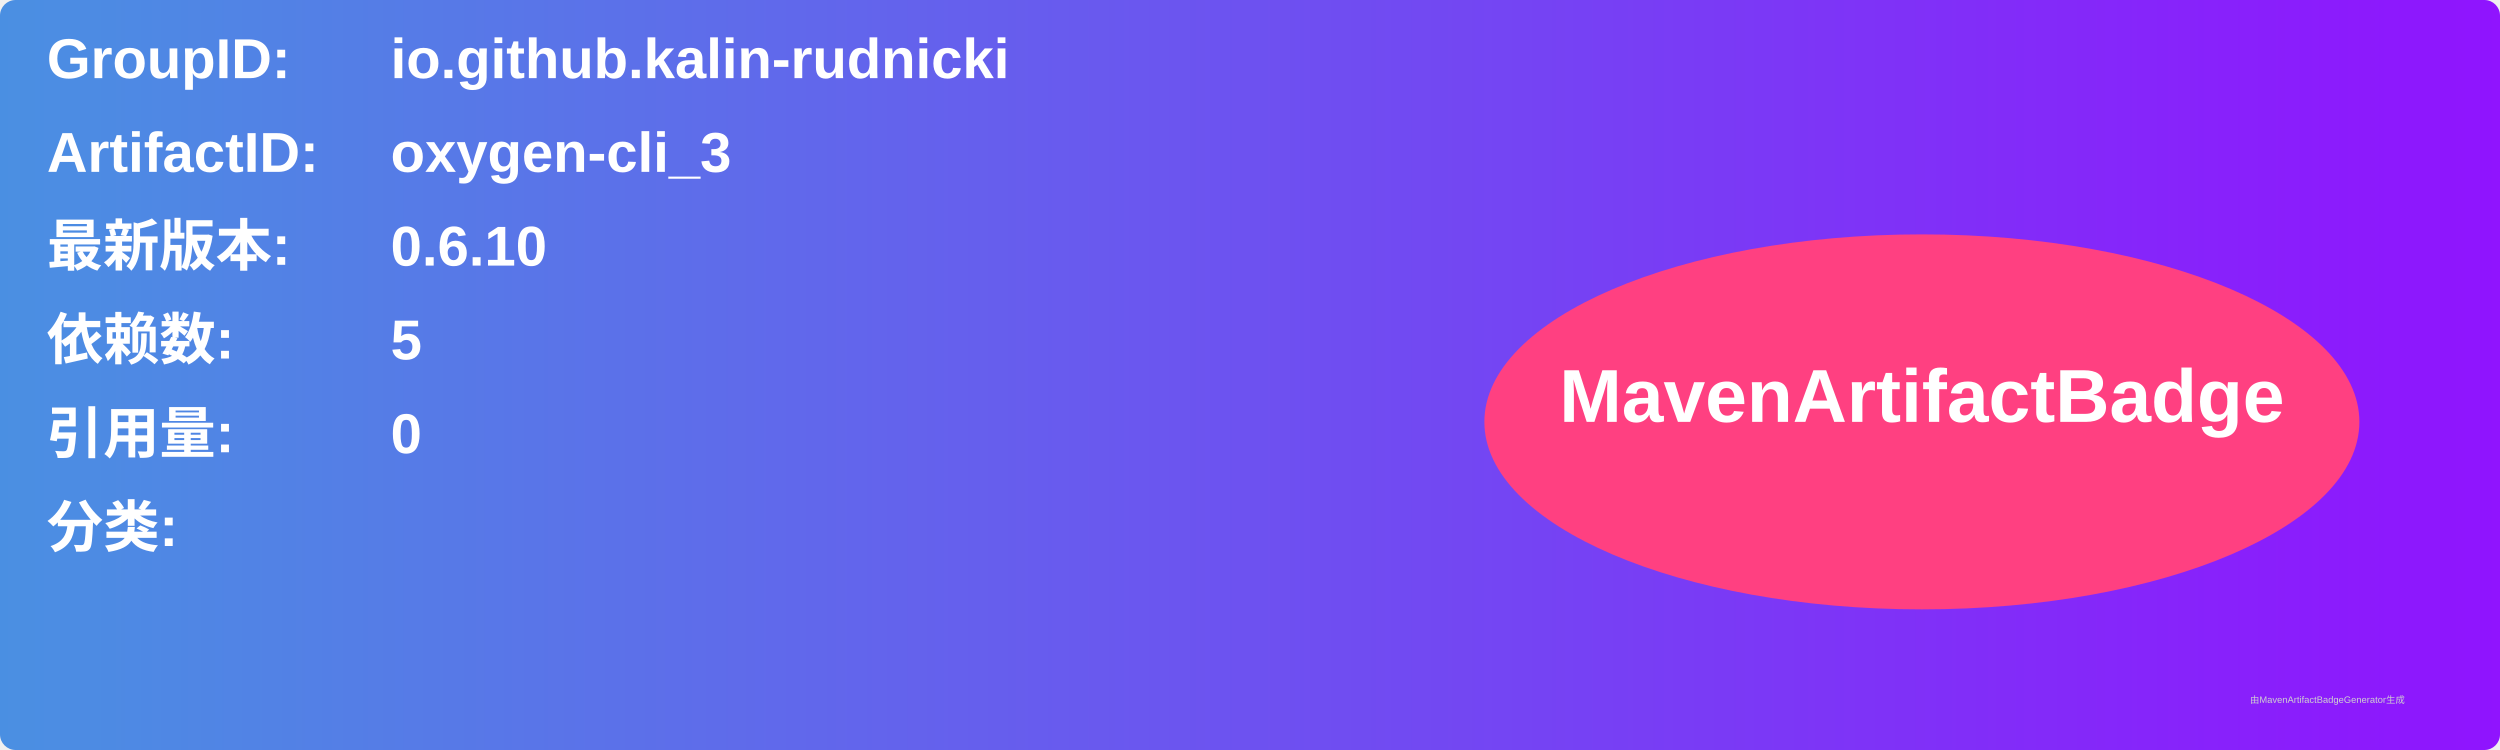
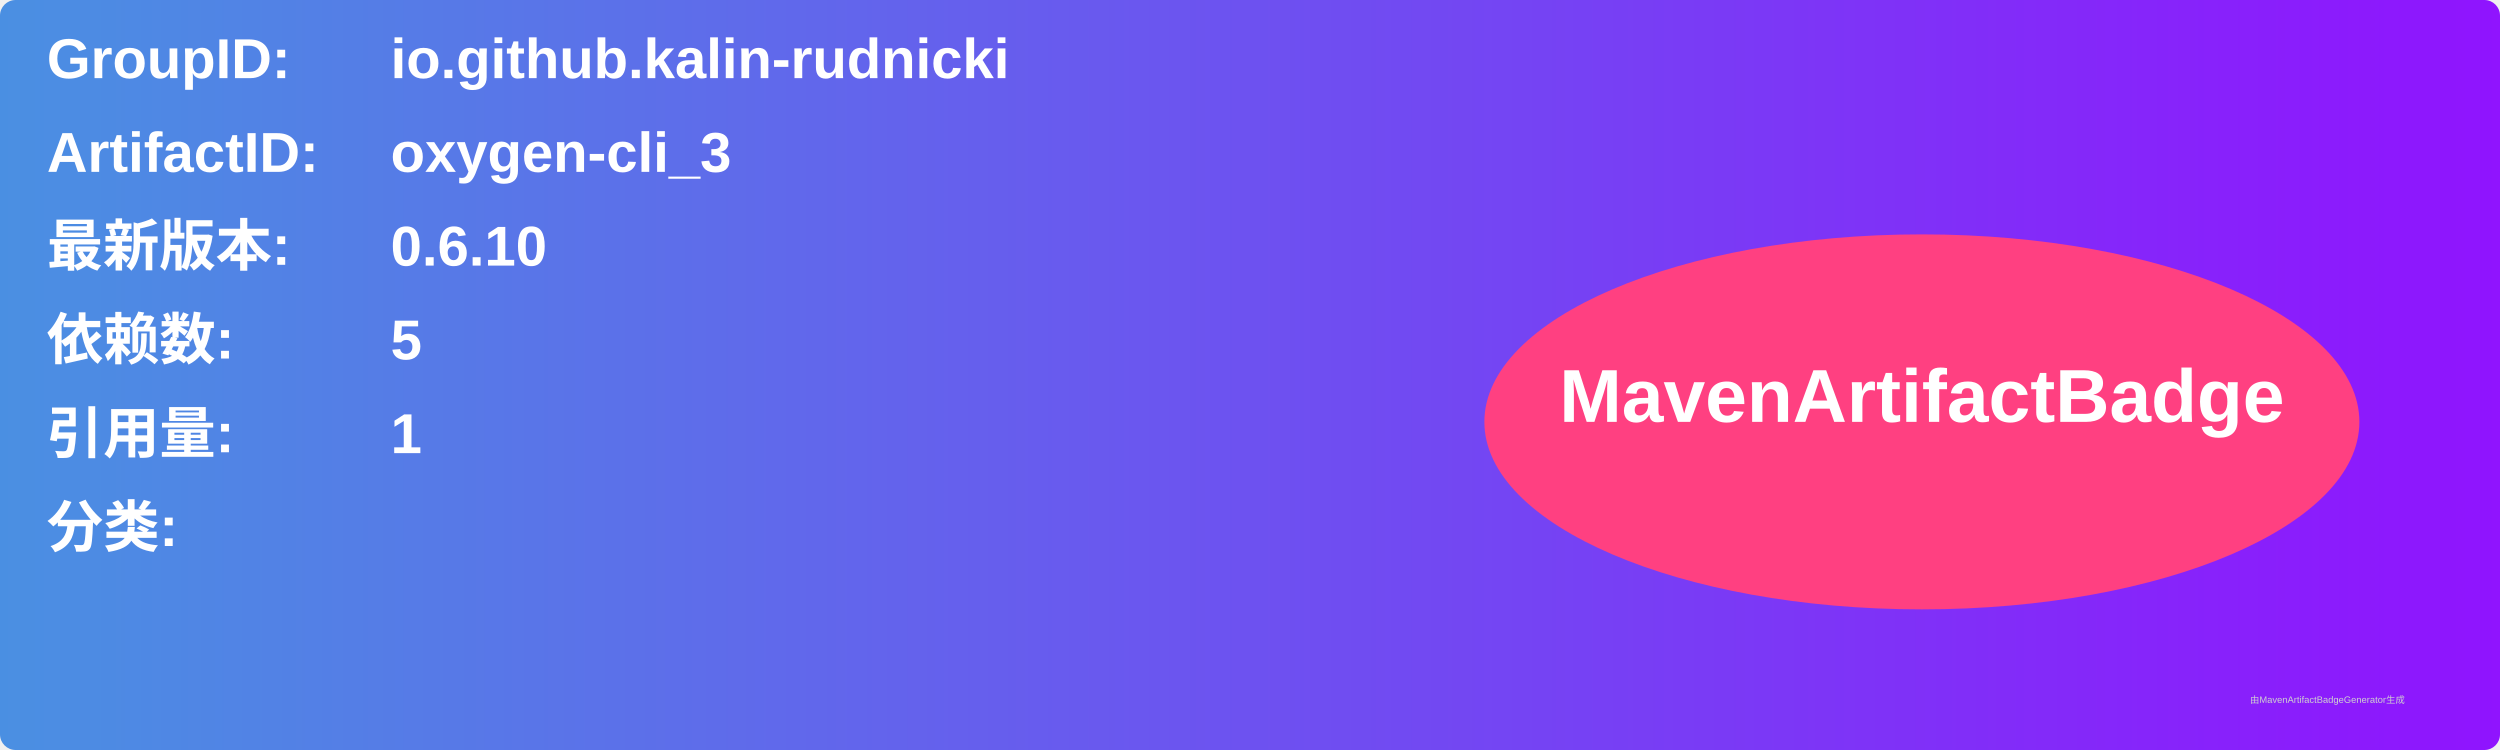
<svg xmlns="http://www.w3.org/2000/svg" width="800" height="240" viewBox="0 0 800 240">
  <linearGradient id="grad" x1="0%" y1="0%" x2="100%" y2="0%">
    <stop offset="0%" stop-color="#4a90e2" />
    <stop offset="100%" stop-color="#9013fe" />
  </linearGradient>
  <rect width="100%" height="100%" rx="5" ry="5" fill="url(#grad)" />
  <g transform="translate(15, 15)">
    <text x="0" y="10" font-family="Arial" font-size="18" fill="white" font-weight="bold" width="260">GroupID:</text>
    <text x="110" y="10" font-family="Arial" font-size="18" fill="white" font-weight="bold" width="460">io.github.kalin-rudnicki</text>
    <text x="0" y="40" font-family="Arial" font-size="18" fill="white" font-weight="bold" width="260">ArtifactID:</text>
    <text x="110" y="40" font-family="Arial" font-size="18" fill="white" font-weight="bold" width="460">oxygen-cli_3</text>
    <text x="0" y="70" font-family="Arial" font-size="18" fill="white" font-weight="bold">最新版本:</text>
    <text x="110" y="70" font-family="Arial" font-size="18" fill="white" font-weight="bold">
      <tspan font-weight="bold">0.6.10</tspan>
    </text>
    <text x="0" y="100" font-family="Arial" font-size="18" fill="white" font-weight="bold">依赖数: </text>
    <text x="110" y="100" font-family="Arial" font-size="18" fill="white">
      <tspan font-weight="bold">5</tspan>
    </text>
    <text x="0" y="130" font-family="Arial" font-size="18" fill="white" font-weight="bold">引用量: </text>
    <text x="110" y="130" font-family="Arial" font-size="18" fill="white">
-       <tspan font-weight="bold">0</tspan>
+       <tspan font-weight="bold">1</tspan>
    </text>
    <text x="0" y="160" font-family="Arial" font-size="18" fill="white" font-weight="bold">分类:</text>
    <text x="10" y="190" font-family="Arial" font-size="10" fill="white">
      <tspan font-weight="bold" />
    </text>
    <ellipse cx="600" cy="120" rx="140" ry="60" fill="#ff4081" />
    <text x="600" y="120" text-anchor="middle" font-family="Arial" font-size="24" fill="white" font-weight="bold">MavenArtifactBadge</text>
  </g>
  <text x="720" y="225" font-family="Arial" font-size="3" fill="#d0d0d0">由MavenArtifactBadgeGenerator生成</text>
</svg>
